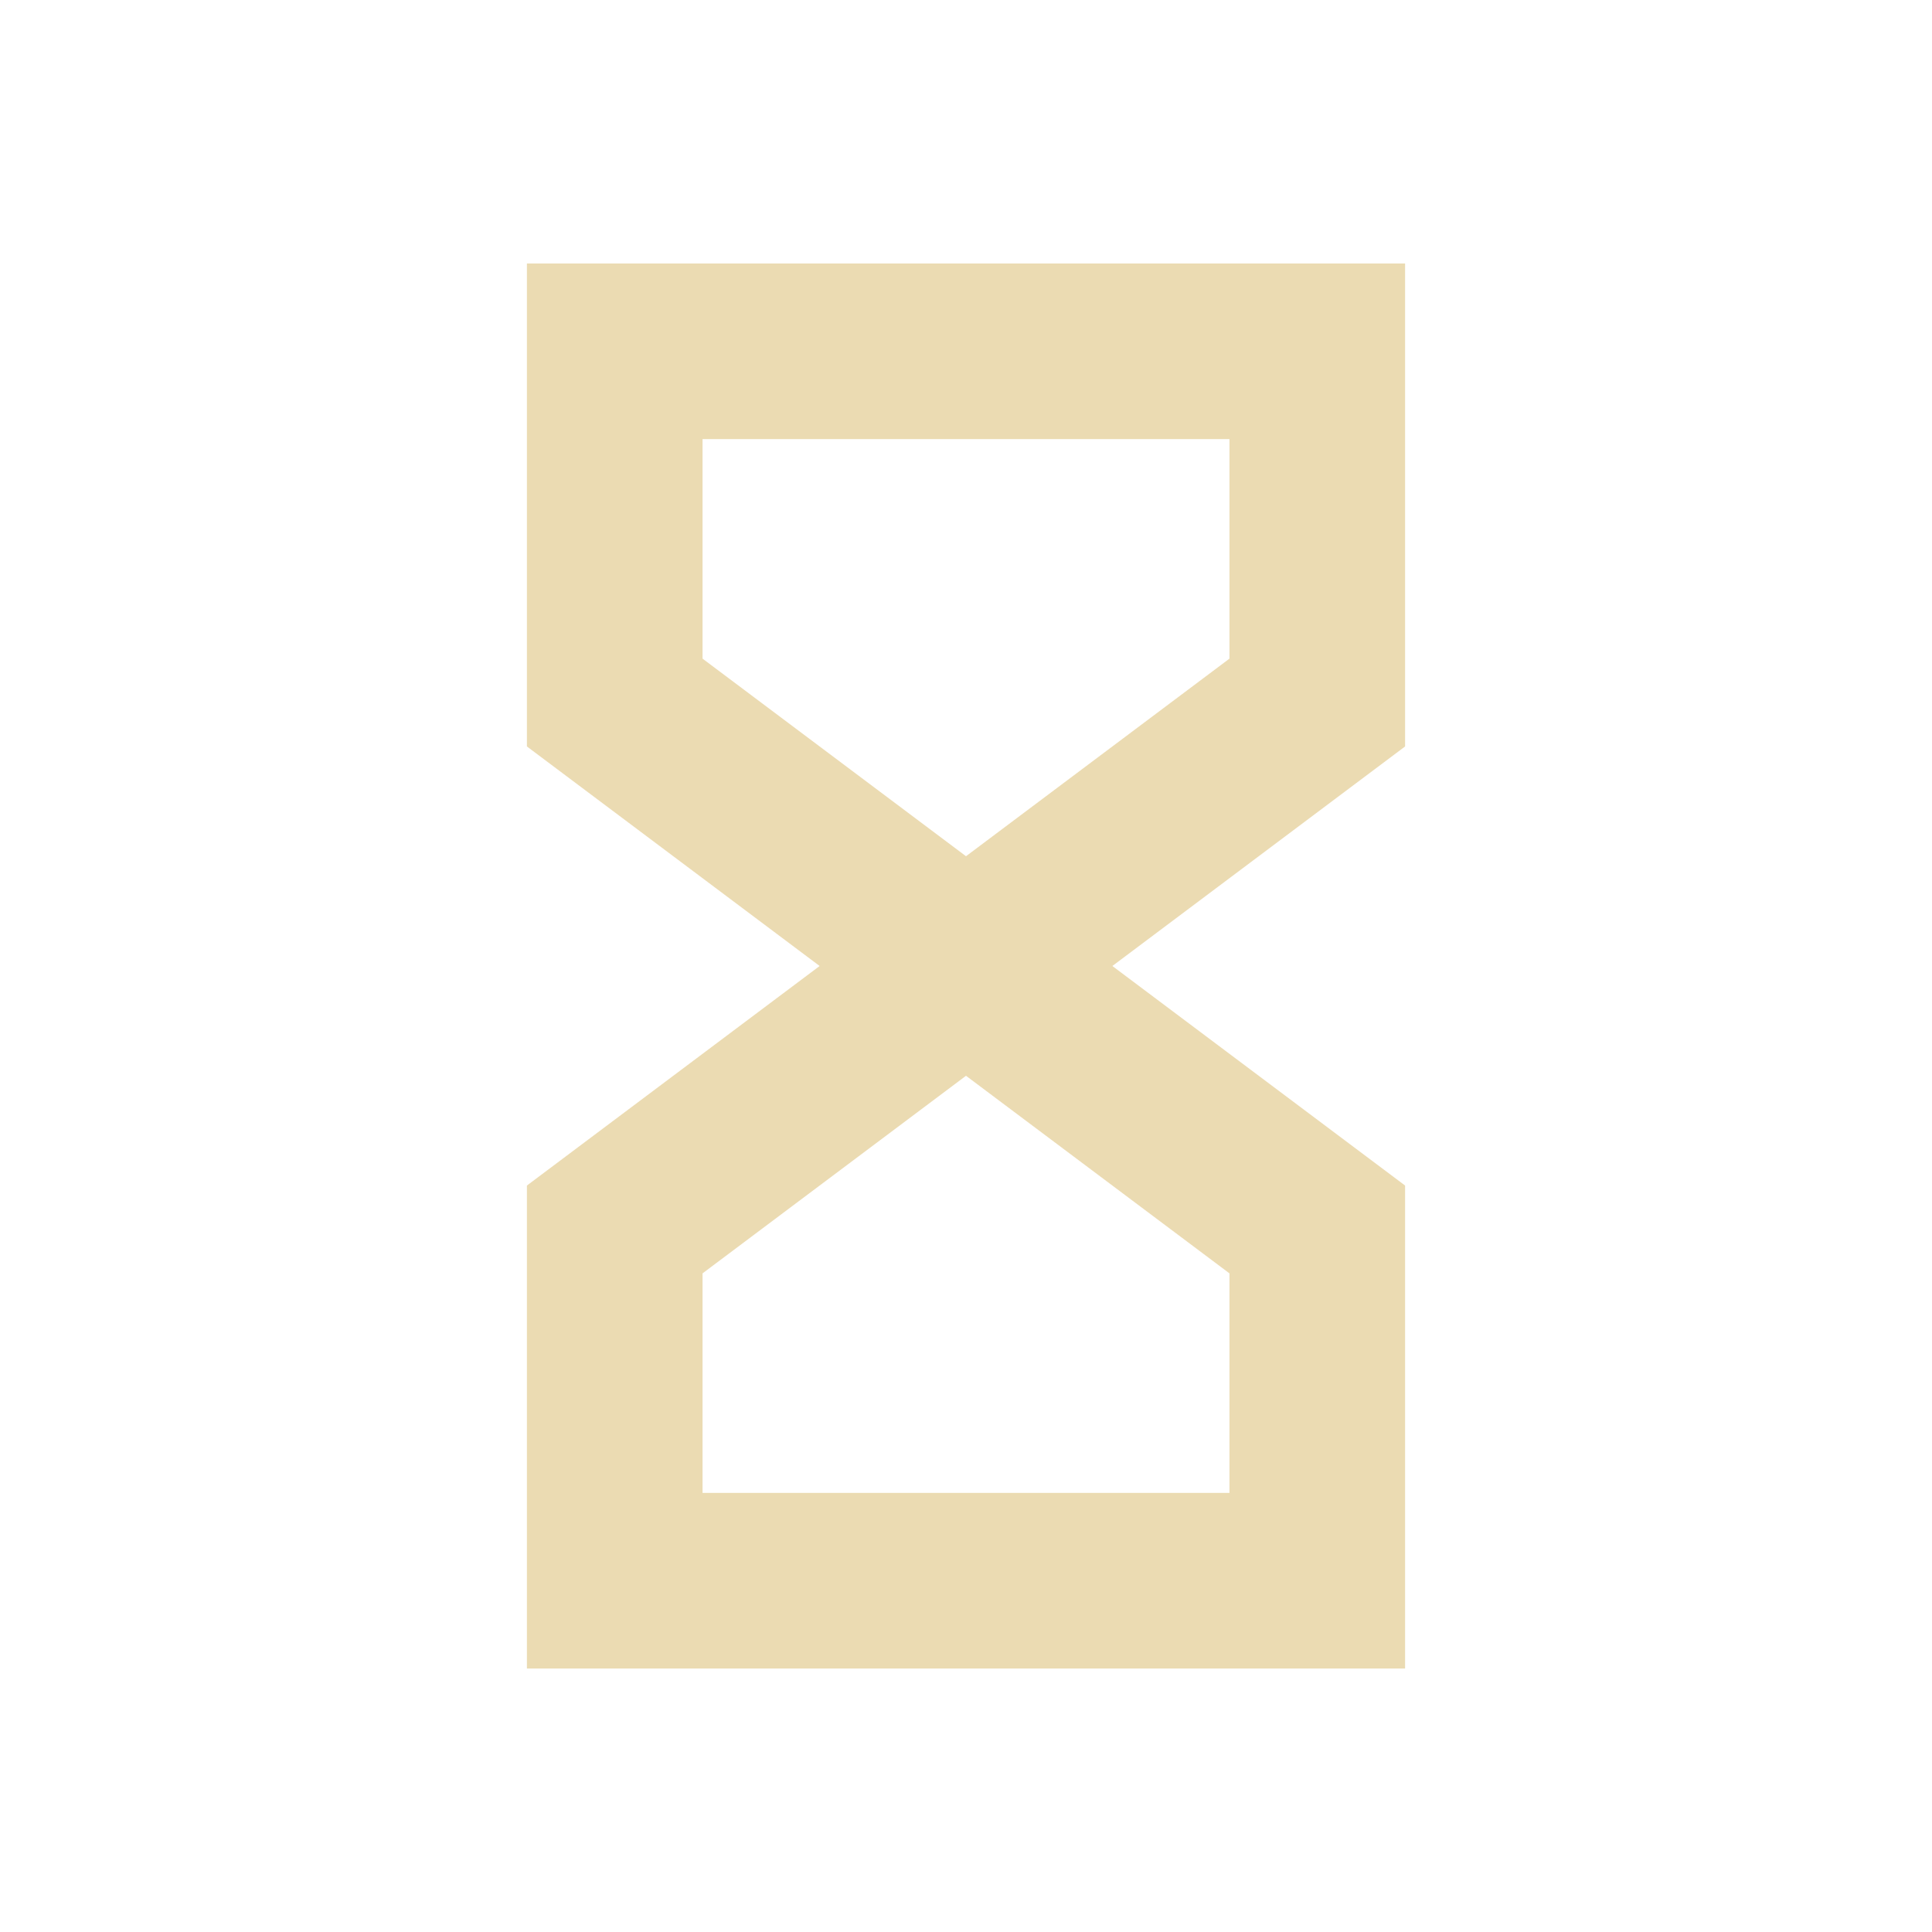
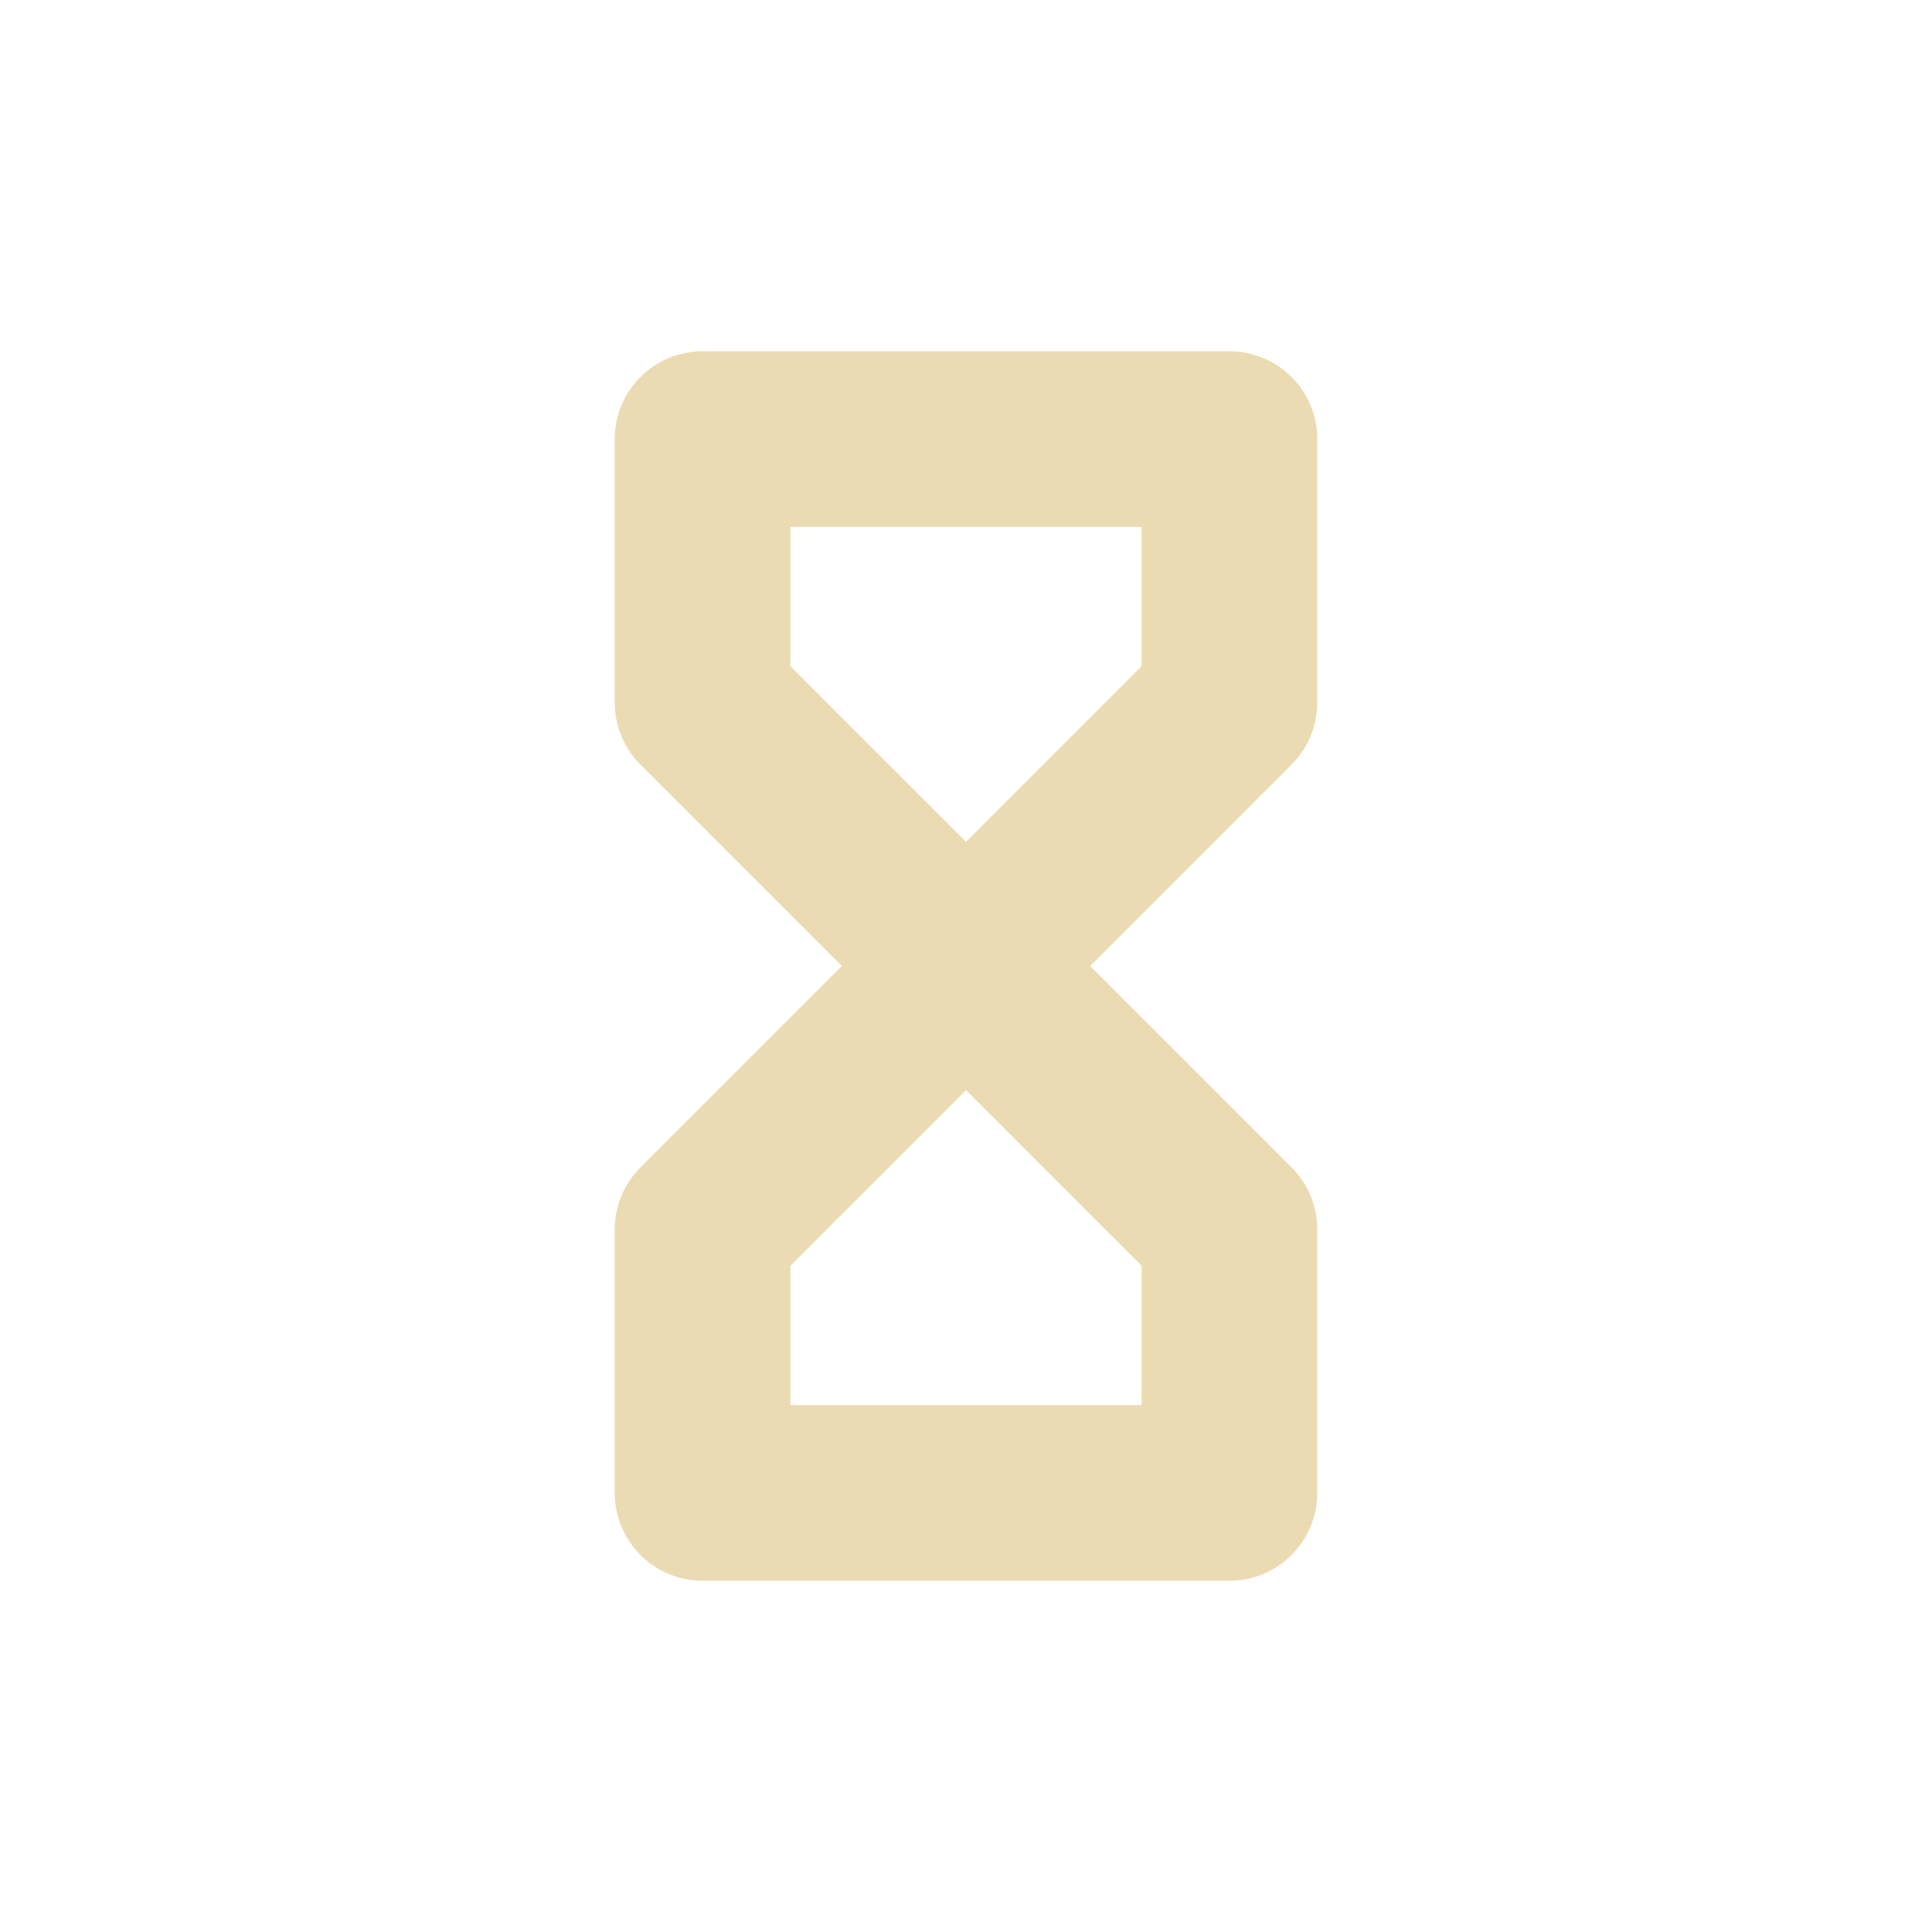
- <svg xmlns="http://www.w3.org/2000/svg" width="22" height="22" version="1.1">
+ <svg xmlns="http://www.w3.org/2000/svg" width="22" height="22" version="1.1" viewBox="0 0 22 22">
  <defs>
-     <style id="current-color-scheme" type="text/css">
-    .ColorScheme-Text { color:#ebdbb2; } .ColorScheme-Highlight { color:#458588; }
-   </style>
+     <style type="text/css">.ColorScheme-Text { color:#ebdbb2; } .ColorScheme-Highlight { color:#458588; }</style>
  </defs>
-   <g transform="matrix(1,0,0,1,3,3)">
-     <path class="ColorScheme-Text" d="M 4,15 H 12 V 11 L 8,8 4,11 Z M 4,1 H 12 V 5 L 8,8 4,5 Z" style="fill:none;stroke:currentColor;stroke-width:2" />
-   </g>
+   <path class="ColorScheme-Text" d="m8 4a1 1 0 0 0-1 1v3a1 1 0 0 0 0.293 0.707l2.293 2.293-2.293 2.293a1 1 0 0 0-0.293 0.707v3a1 1 0 0 0 1 1h6a1 1 0 0 0 1-1v-3a1 1 0 0 0-0.293-0.707l-2.293-2.293 2.293-2.293a1 1 0 0 0 0.293-0.707v-3a1 1 0 0 0-1-1zm1 2h4v1.586l-2 2-2-2zm2 6.414 2 2v1.586h-4v-1.586z" fill="currentColor" />
</svg>
